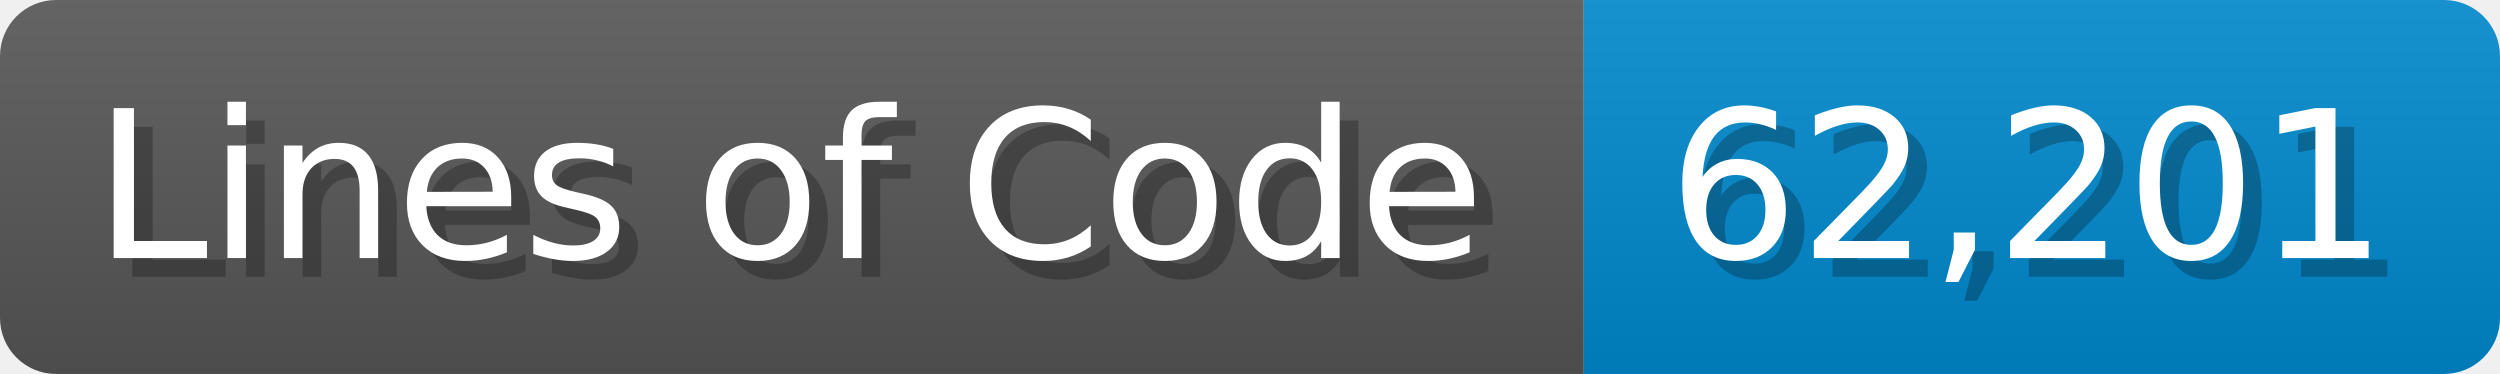
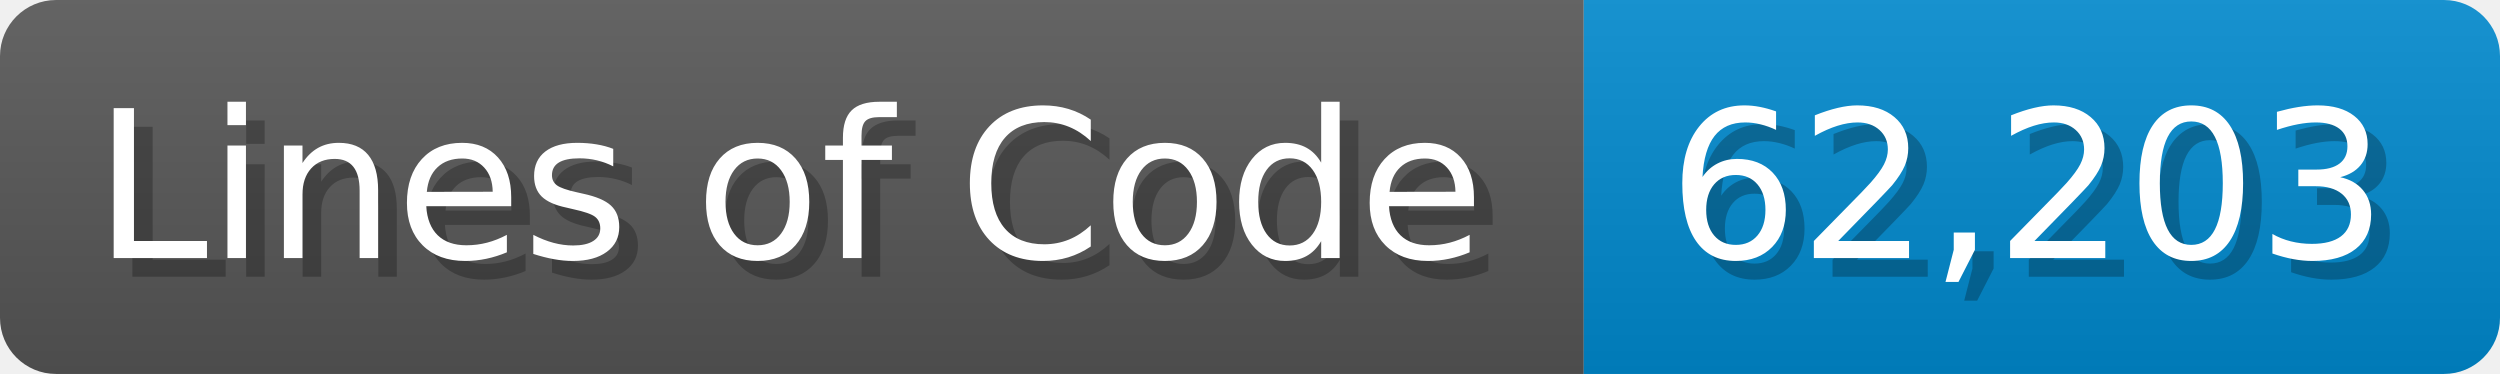
<svg xmlns="http://www.w3.org/2000/svg" width="133.7" height="20" viewBox="0 0 1337 200">
  <linearGradient id="a" x2="0" y2="100%">
    <stop offset="0" stop-opacity=".1" stop-color="#EEE" />
    <stop offset="1" stop-opacity=".1" />
  </linearGradient>
  <mask id="m">
    <rect width="1337" height="200" rx="30" fill="#FFF" />
  </mask>
  <g mask="url(#m)">
    <rect width="847" height="200" fill="#555" />
    <rect width="490" height="200" fill="#08C" x="847" />
    <rect width="1337" height="200" fill="url(#a)" />
  </g>
  <g fill="#fff" text-anchor="start" font-family="Verdana,DejaVu Sans,sans-serif" font-size="110">
    <text x="60" y="148" textLength="747" fill="#000" opacity="0.25">Lines of Code</text>
    <text x="50" y="138" textLength="747">Lines of Code</text>
-     <text x="902" y="148" textLength="390" fill="#000" opacity="0.25">62,201</text>
-     <text x="892" y="138" textLength="390">62,201</text>
+     <text x="902" y="148" textLength="390" fill="#000" opacity="0.25">62,203</text>
+     <text x="892" y="138" textLength="390">62,203</text>
  </g>
</svg>
